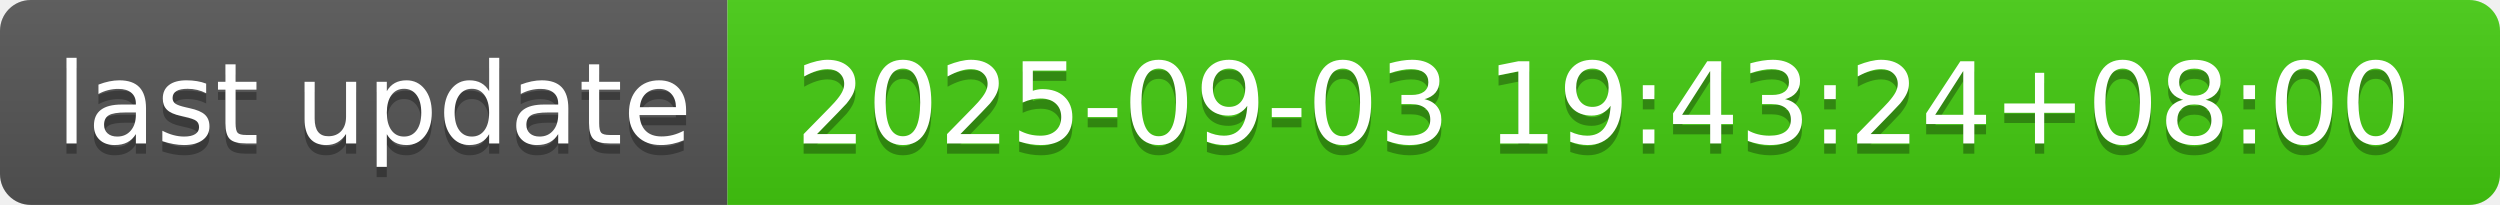
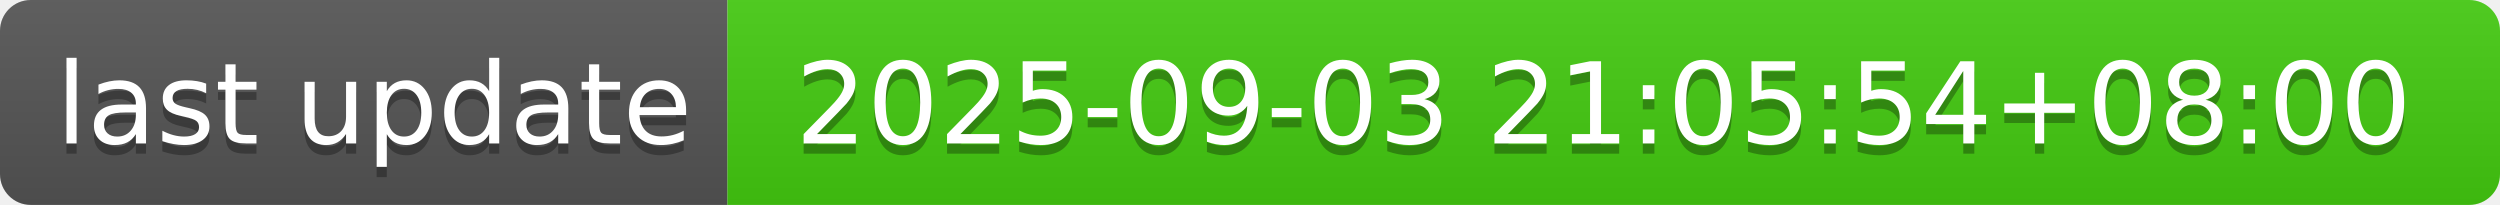
- <svg xmlns="http://www.w3.org/2000/svg" width="244" height="20" role="img" aria-label="last update: 2025-09-03 19:43:24+08:00">
+ <svg xmlns="http://www.w3.org/2000/svg" width="244" height="20" role="img" aria-label="last update: 2025-09-03 21:05:54+08:00">
  <linearGradient id="s" x2="0" y2="100%">
    <stop offset="0" stop-color="#bbb" stop-opacity=".1" />
    <stop offset="1" stop-opacity=".1" />
  </linearGradient>
  <clipPath id="r">
    <rect width="244" height="20" rx="3" fill="#fff" />
  </clipPath>
  <g clip-path="url(#r)">
    <rect width="71" height="20" fill="#555" />
    <rect x="71" width="173" height="20" fill="#4c1" />
    <rect width="244" height="20" fill="url(#s)" />
  </g>
  <g fill="#fff" text-anchor="middle" font-family="Verdana,Geneva,DejaVu Sans,sans-serif" text-rendering="geometricPrecision" font-size="110">
    <text aria-hidden="true" x="365" y="150" fill="#010101" fill-opacity=".3" transform="scale(.1)" textLength="610">last update</text>
    <text x="365" y="140" transform="scale(.1)" fill="#fff" textLength="610">last update</text>
-     <text aria-hidden="true" x="1565" y="150" fill="#010101" fill-opacity=".3" transform="scale(.1)" textLength="1630">2025-09-03 19:43:24+08:00</text>
-     <text x="1565" y="140" transform="scale(.1)" fill="#fff" textLength="1630">2025-09-03 19:43:24+08:00</text>
+     <text aria-hidden="true" x="1565" y="150" fill="#010101" fill-opacity=".3" transform="scale(.1)" textLength="1630">2025-09-03 21:05:54+08:00</text>
+     <text x="1565" y="140" transform="scale(.1)" fill="#fff" textLength="1630">2025-09-03 21:05:54+08:00</text>
  </g>
</svg>
